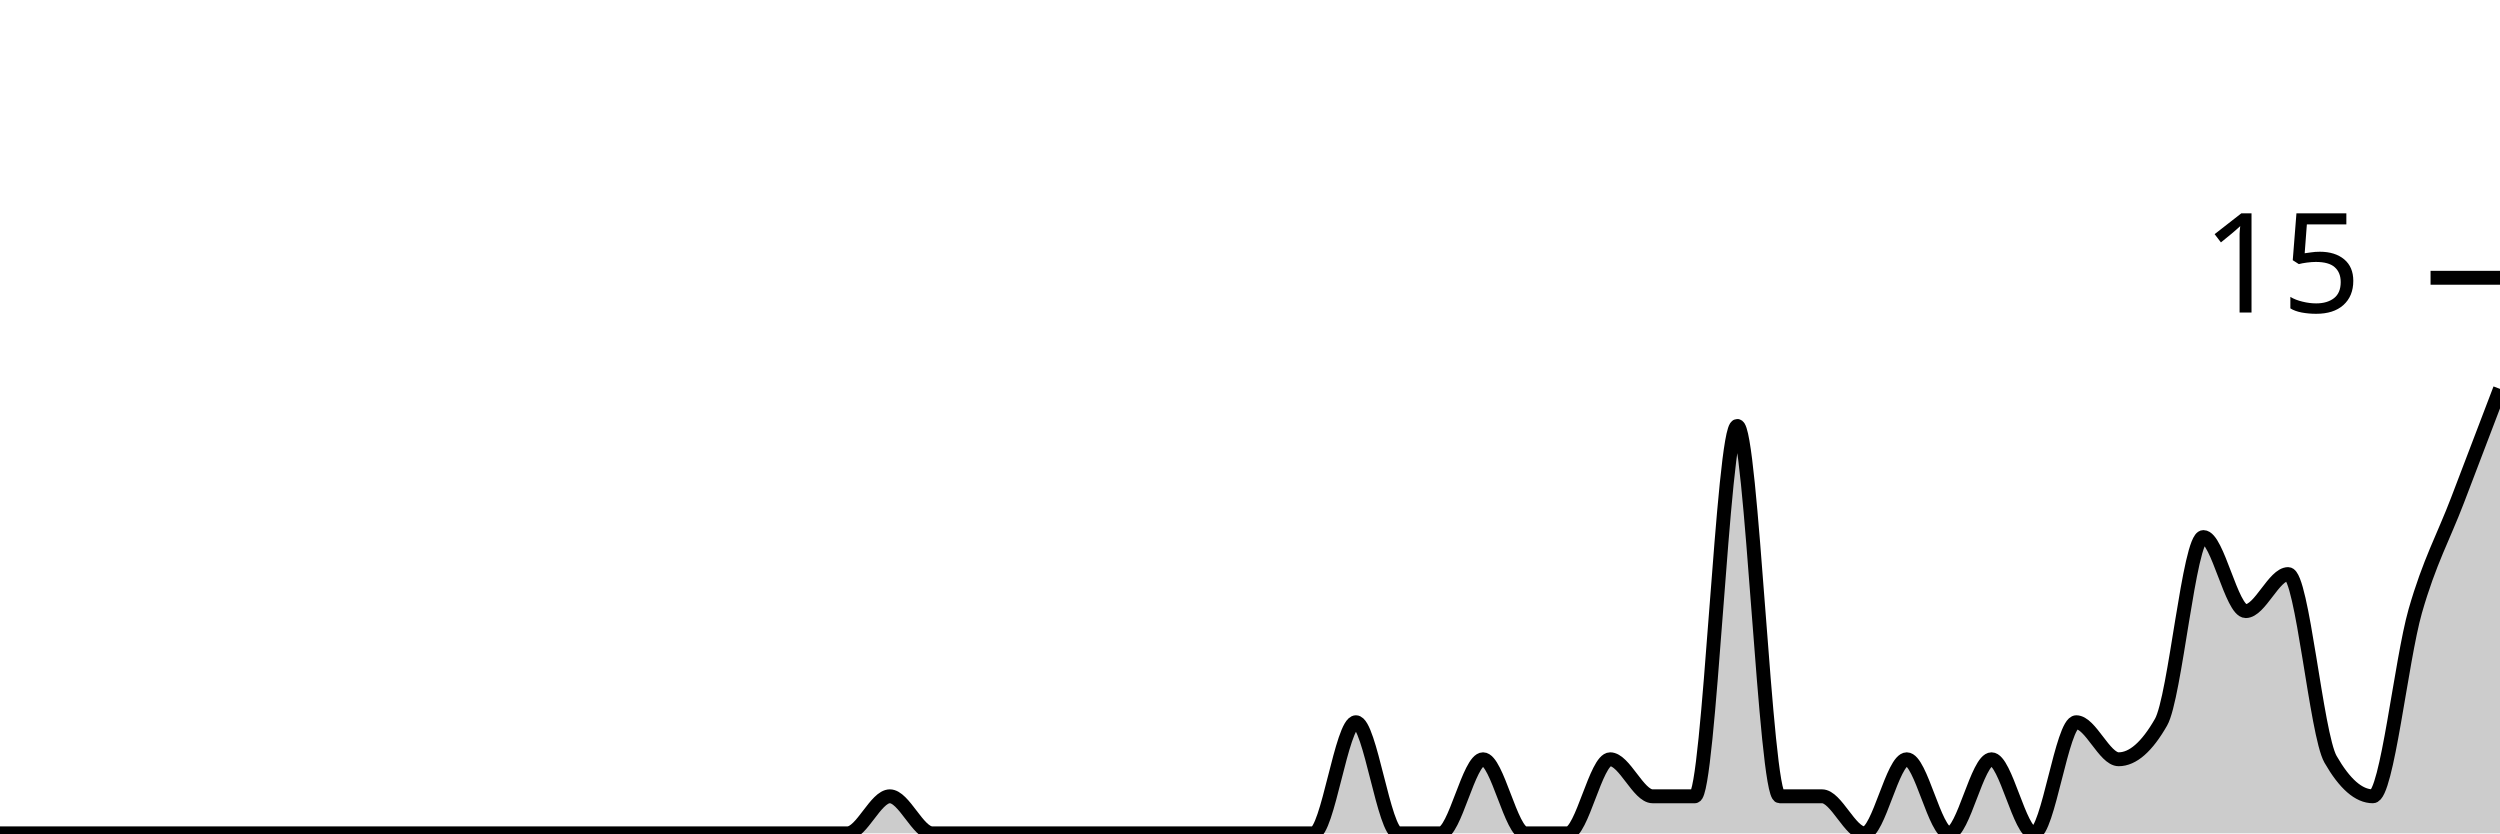
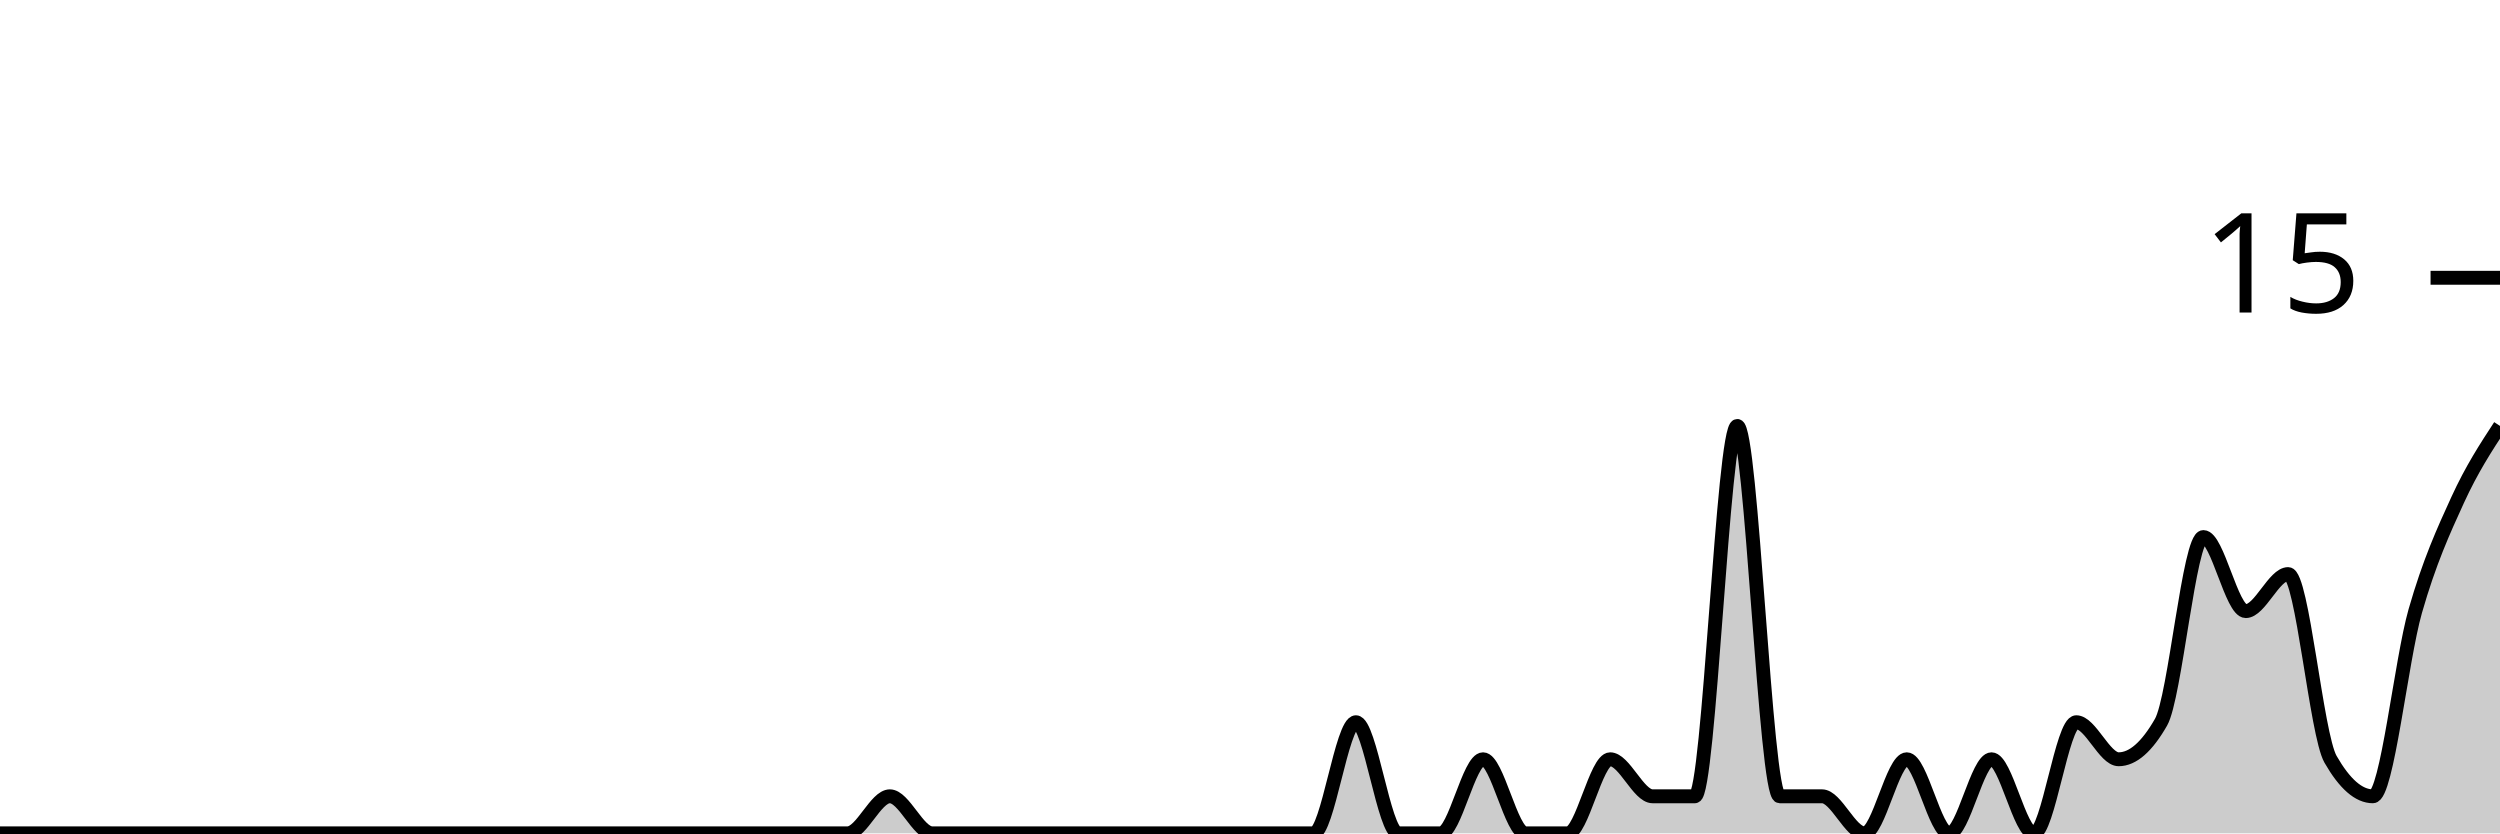
<svg xmlns="http://www.w3.org/2000/svg" viewBox="0 0 180 60">
  <g transform="translate(0,20)">
-     <path class="area" fill="rgba(0, 0, 0, 0.2)" d="M0,40C1.017,40,2.034,40,3.051,40C4.068,40,5.085,40,6.102,40C7.119,40,8.136,40,9.153,40C10.169,40,11.186,40,12.203,40C13.22,40,14.237,40,15.254,40C16.271,40,17.288,40,18.305,40C19.322,40,20.339,40,21.356,40C22.373,40,23.39,40,24.407,40C25.424,40,26.441,40,27.458,40C28.475,40,29.492,40,30.508,40C31.525,40,32.542,40,33.559,40C34.576,40,35.593,40,36.61,40C37.627,40,38.644,40,39.661,40C40.678,40,41.695,40,42.712,40C43.729,40,44.746,40,45.763,40C46.78,40,47.797,40,48.814,40C49.831,40,50.847,40,51.864,40C52.881,40,53.898,40,54.915,40C55.932,40,56.949,40,57.966,40C58.983,40,60,40,61.017,40C62.034,40,63.051,37.333,64.068,37.333C65.085,37.333,66.102,40,67.119,40C68.136,40,69.153,40,70.169,40C71.186,40,72.203,40,73.22,40C74.237,40,75.254,40,76.271,40C77.288,40,78.305,40,79.322,40C80.339,40,81.356,40,82.373,40C83.39,40,84.407,40,85.424,40C86.441,40,87.458,40,88.475,40C89.492,40,90.508,40,91.525,40C92.542,40,93.559,40,94.576,40C95.593,40,96.61,32,97.627,32C98.644,32,99.661,40,100.678,40C101.695,40,102.712,40,103.729,40C104.746,40,105.763,34.667,106.78,34.667C107.797,34.667,108.814,40,109.831,40C110.847,40,111.864,40,112.881,40C113.898,40,114.915,34.667,115.932,34.667C116.949,34.667,117.966,37.333,118.983,37.333C120,37.333,121.017,37.333,122.034,37.333C123.051,37.333,124.068,10.667,125.085,10.667C126.102,10.667,127.119,37.333,128.136,37.333C129.153,37.333,130.169,37.333,131.186,37.333C132.203,37.333,133.22,40,134.237,40C135.254,40,136.271,34.667,137.288,34.667C138.305,34.667,139.322,40,140.339,40C141.356,40,142.373,34.667,143.39,34.667C144.407,34.667,145.424,40,146.441,40C147.458,40,148.475,32,149.492,32C150.508,32,151.525,34.667,152.542,34.667C153.559,34.667,154.576,33.778,155.593,32C156.61,30.222,157.627,18.667,158.644,18.667C159.661,18.667,160.678,24,161.695,24C162.712,24,163.729,21.333,164.746,21.333C165.763,21.333,166.78,32.889,167.797,34.667C168.814,36.444,169.831,37.333,170.847,37.333C171.864,37.333,172.881,27.556,173.898,24C174.915,20.444,175.932,18.667,176.949,16C177.966,13.333,178.983,10.667,180,8L180,40C178.983,40,177.966,40,176.949,40C175.932,40,174.915,40,173.898,40C172.881,40,171.864,40,170.847,40C169.831,40,168.814,40,167.797,40C166.78,40,165.763,40,164.746,40C163.729,40,162.712,40,161.695,40C160.678,40,159.661,40,158.644,40C157.627,40,156.61,40,155.593,40C154.576,40,153.559,40,152.542,40C151.525,40,150.508,40,149.492,40C148.475,40,147.458,40,146.441,40C145.424,40,144.407,40,143.39,40C142.373,40,141.356,40,140.339,40C139.322,40,138.305,40,137.288,40C136.271,40,135.254,40,134.237,40C133.22,40,132.203,40,131.186,40C130.169,40,129.153,40,128.136,40C127.119,40,126.102,40,125.085,40C124.068,40,123.051,40,122.034,40C121.017,40,120,40,118.983,40C117.966,40,116.949,40,115.932,40C114.915,40,113.898,40,112.881,40C111.864,40,110.847,40,109.831,40C108.814,40,107.797,40,106.78,40C105.763,40,104.746,40,103.729,40C102.712,40,101.695,40,100.678,40C99.661,40,98.644,40,97.627,40C96.61,40,95.593,40,94.576,40C93.559,40,92.542,40,91.525,40C90.508,40,89.492,40,88.475,40C87.458,40,86.441,40,85.424,40C84.407,40,83.39,40,82.373,40C81.356,40,80.339,40,79.322,40C78.305,40,77.288,40,76.271,40C75.254,40,74.237,40,73.22,40C72.203,40,71.186,40,70.169,40C69.153,40,68.136,40,67.119,40C66.102,40,65.085,40,64.068,40C63.051,40,62.034,40,61.017,40C60,40,58.983,40,57.966,40C56.949,40,55.932,40,54.915,40C53.898,40,52.881,40,51.864,40C50.847,40,49.831,40,48.814,40C47.797,40,46.78,40,45.763,40C44.746,40,43.729,40,42.712,40C41.695,40,40.678,40,39.661,40C38.644,40,37.627,40,36.61,40C35.593,40,34.576,40,33.559,40C32.542,40,31.525,40,30.508,40C29.492,40,28.475,40,27.458,40C26.441,40,25.424,40,24.407,40C23.39,40,22.373,40,21.356,40C20.339,40,19.322,40,18.305,40C17.288,40,16.271,40,15.254,40C14.237,40,13.22,40,12.203,40C11.186,40,10.169,40,9.153,40C8.136,40,7.119,40,6.102,40C5.085,40,4.068,40,3.051,40C2.034,40,1.017,40,0,40Z" />
-     <path class="line" stroke="black" fill="none" d="M0,40C1.017,40,2.034,40,3.051,40C4.068,40,5.085,40,6.102,40C7.119,40,8.136,40,9.153,40C10.169,40,11.186,40,12.203,40C13.22,40,14.237,40,15.254,40C16.271,40,17.288,40,18.305,40C19.322,40,20.339,40,21.356,40C22.373,40,23.39,40,24.407,40C25.424,40,26.441,40,27.458,40C28.475,40,29.492,40,30.508,40C31.525,40,32.542,40,33.559,40C34.576,40,35.593,40,36.61,40C37.627,40,38.644,40,39.661,40C40.678,40,41.695,40,42.712,40C43.729,40,44.746,40,45.763,40C46.78,40,47.797,40,48.814,40C49.831,40,50.847,40,51.864,40C52.881,40,53.898,40,54.915,40C55.932,40,56.949,40,57.966,40C58.983,40,60,40,61.017,40C62.034,40,63.051,37.333,64.068,37.333C65.085,37.333,66.102,40,67.119,40C68.136,40,69.153,40,70.169,40C71.186,40,72.203,40,73.22,40C74.237,40,75.254,40,76.271,40C77.288,40,78.305,40,79.322,40C80.339,40,81.356,40,82.373,40C83.39,40,84.407,40,85.424,40C86.441,40,87.458,40,88.475,40C89.492,40,90.508,40,91.525,40C92.542,40,93.559,40,94.576,40C95.593,40,96.61,32,97.627,32C98.644,32,99.661,40,100.678,40C101.695,40,102.712,40,103.729,40C104.746,40,105.763,34.667,106.78,34.667C107.797,34.667,108.814,40,109.831,40C110.847,40,111.864,40,112.881,40C113.898,40,114.915,34.667,115.932,34.667C116.949,34.667,117.966,37.333,118.983,37.333C120,37.333,121.017,37.333,122.034,37.333C123.051,37.333,124.068,10.667,125.085,10.667C126.102,10.667,127.119,37.333,128.136,37.333C129.153,37.333,130.169,37.333,131.186,37.333C132.203,37.333,133.22,40,134.237,40C135.254,40,136.271,34.667,137.288,34.667C138.305,34.667,139.322,40,140.339,40C141.356,40,142.373,34.667,143.39,34.667C144.407,34.667,145.424,40,146.441,40C147.458,40,148.475,32,149.492,32C150.508,32,151.525,34.667,152.542,34.667C153.559,34.667,154.576,33.778,155.593,32C156.61,30.222,157.627,18.667,158.644,18.667C159.661,18.667,160.678,24,161.695,24C162.712,24,163.729,21.333,164.746,21.333C165.763,21.333,166.78,32.889,167.797,34.667C168.814,36.444,169.831,37.333,170.847,37.333C171.864,37.333,172.881,27.556,173.898,24C174.915,20.444,175.932,18.667,176.949,16C177.966,13.333,178.983,10.667,180,8" />
+     <path class="area" fill="rgba(0, 0, 0, 0.2)" d="M0,40C1.017,40,2.034,40,3.051,40C4.068,40,5.085,40,6.102,40C7.119,40,8.136,40,9.153,40C10.169,40,11.186,40,12.203,40C13.22,40,14.237,40,15.254,40C16.271,40,17.288,40,18.305,40C19.322,40,20.339,40,21.356,40C22.373,40,23.39,40,24.407,40C25.424,40,26.441,40,27.458,40C28.475,40,29.492,40,30.508,40C31.525,40,32.542,40,33.559,40C34.576,40,35.593,40,36.61,40C37.627,40,38.644,40,39.661,40C40.678,40,41.695,40,42.712,40C43.729,40,44.746,40,45.763,40C46.78,40,47.797,40,48.814,40C49.831,40,50.847,40,51.864,40C52.881,40,53.898,40,54.915,40C55.932,40,56.949,40,57.966,40C58.983,40,60,40,61.017,40C62.034,40,63.051,37.333,64.068,37.333C65.085,37.333,66.102,40,67.119,40C68.136,40,69.153,40,70.169,40C71.186,40,72.203,40,73.22,40C74.237,40,75.254,40,76.271,40C77.288,40,78.305,40,79.322,40C80.339,40,81.356,40,82.373,40C83.39,40,84.407,40,85.424,40C86.441,40,87.458,40,88.475,40C89.492,40,90.508,40,91.525,40C92.542,40,93.559,40,94.576,40C95.593,40,96.61,32,97.627,32C98.644,32,99.661,40,100.678,40C101.695,40,102.712,40,103.729,40C104.746,40,105.763,34.667,106.78,34.667C107.797,34.667,108.814,40,109.831,40C110.847,40,111.864,40,112.881,40C113.898,40,114.915,34.667,115.932,34.667C116.949,34.667,117.966,37.333,118.983,37.333C120,37.333,121.017,37.333,122.034,37.333C123.051,37.333,124.068,10.667,125.085,10.667C126.102,10.667,127.119,37.333,128.136,37.333C129.153,37.333,130.169,37.333,131.186,37.333C132.203,37.333,133.22,40,134.237,40C135.254,40,136.271,34.667,137.288,34.667C138.305,34.667,139.322,40,140.339,40C141.356,40,142.373,34.667,143.39,34.667C144.407,34.667,145.424,40,146.441,40C147.458,40,148.475,32,149.492,32C150.508,32,151.525,34.667,152.542,34.667C153.559,34.667,154.576,33.778,155.593,32C156.61,30.222,157.627,18.667,158.644,18.667C159.661,18.667,160.678,24,161.695,24C162.712,24,163.729,21.333,164.746,21.333C165.763,21.333,166.78,32.889,167.797,34.667C168.814,36.444,169.831,37.333,170.847,37.333C171.864,37.333,172.881,27.556,173.898,24C174.915,20.444,175.932,18.222,176.949,16C177.966,13.778,178.983,12.222,180,10.667L180,40C178.983,40,177.966,40,176.949,40C175.932,40,174.915,40,173.898,40C172.881,40,171.864,40,170.847,40C169.831,40,168.814,40,167.797,40C166.78,40,165.763,40,164.746,40C163.729,40,162.712,40,161.695,40C160.678,40,159.661,40,158.644,40C157.627,40,156.61,40,155.593,40C154.576,40,153.559,40,152.542,40C151.525,40,150.508,40,149.492,40C148.475,40,147.458,40,146.441,40C145.424,40,144.407,40,143.39,40C142.373,40,141.356,40,140.339,40C139.322,40,138.305,40,137.288,40C136.271,40,135.254,40,134.237,40C133.22,40,132.203,40,131.186,40C130.169,40,129.153,40,128.136,40C127.119,40,126.102,40,125.085,40C124.068,40,123.051,40,122.034,40C121.017,40,120,40,118.983,40C117.966,40,116.949,40,115.932,40C114.915,40,113.898,40,112.881,40C111.864,40,110.847,40,109.831,40C108.814,40,107.797,40,106.78,40C105.763,40,104.746,40,103.729,40C102.712,40,101.695,40,100.678,40C99.661,40,98.644,40,97.627,40C96.61,40,95.593,40,94.576,40C93.559,40,92.542,40,91.525,40C90.508,40,89.492,40,88.475,40C87.458,40,86.441,40,85.424,40C84.407,40,83.39,40,82.373,40C81.356,40,80.339,40,79.322,40C78.305,40,77.288,40,76.271,40C75.254,40,74.237,40,73.22,40C72.203,40,71.186,40,70.169,40C69.153,40,68.136,40,67.119,40C66.102,40,65.085,40,64.068,40C63.051,40,62.034,40,61.017,40C60,40,58.983,40,57.966,40C56.949,40,55.932,40,54.915,40C53.898,40,52.881,40,51.864,40C50.847,40,49.831,40,48.814,40C47.797,40,46.78,40,45.763,40C44.746,40,43.729,40,42.712,40C41.695,40,40.678,40,39.661,40C38.644,40,37.627,40,36.61,40C35.593,40,34.576,40,33.559,40C32.542,40,31.525,40,30.508,40C29.492,40,28.475,40,27.458,40C26.441,40,25.424,40,24.407,40C23.39,40,22.373,40,21.356,40C20.339,40,19.322,40,18.305,40C17.288,40,16.271,40,15.254,40C14.237,40,13.22,40,12.203,40C11.186,40,10.169,40,9.153,40C8.136,40,7.119,40,6.102,40C5.085,40,4.068,40,3.051,40C2.034,40,1.017,40,0,40Z" />
+     <path class="line" stroke="black" fill="none" d="M0,40C1.017,40,2.034,40,3.051,40C4.068,40,5.085,40,6.102,40C7.119,40,8.136,40,9.153,40C10.169,40,11.186,40,12.203,40C13.22,40,14.237,40,15.254,40C16.271,40,17.288,40,18.305,40C19.322,40,20.339,40,21.356,40C22.373,40,23.39,40,24.407,40C25.424,40,26.441,40,27.458,40C28.475,40,29.492,40,30.508,40C31.525,40,32.542,40,33.559,40C34.576,40,35.593,40,36.61,40C37.627,40,38.644,40,39.661,40C40.678,40,41.695,40,42.712,40C43.729,40,44.746,40,45.763,40C46.78,40,47.797,40,48.814,40C49.831,40,50.847,40,51.864,40C52.881,40,53.898,40,54.915,40C55.932,40,56.949,40,57.966,40C58.983,40,60,40,61.017,40C62.034,40,63.051,37.333,64.068,37.333C65.085,37.333,66.102,40,67.119,40C68.136,40,69.153,40,70.169,40C71.186,40,72.203,40,73.22,40C74.237,40,75.254,40,76.271,40C77.288,40,78.305,40,79.322,40C80.339,40,81.356,40,82.373,40C83.39,40,84.407,40,85.424,40C86.441,40,87.458,40,88.475,40C89.492,40,90.508,40,91.525,40C92.542,40,93.559,40,94.576,40C95.593,40,96.61,32,97.627,32C98.644,32,99.661,40,100.678,40C101.695,40,102.712,40,103.729,40C104.746,40,105.763,34.667,106.78,34.667C107.797,34.667,108.814,40,109.831,40C110.847,40,111.864,40,112.881,40C113.898,40,114.915,34.667,115.932,34.667C116.949,34.667,117.966,37.333,118.983,37.333C120,37.333,121.017,37.333,122.034,37.333C123.051,37.333,124.068,10.667,125.085,10.667C126.102,10.667,127.119,37.333,128.136,37.333C129.153,37.333,130.169,37.333,131.186,37.333C132.203,37.333,133.22,40,134.237,40C135.254,40,136.271,34.667,137.288,34.667C138.305,34.667,139.322,40,140.339,40C141.356,40,142.373,34.667,143.39,34.667C144.407,34.667,145.424,40,146.441,40C147.458,40,148.475,32,149.492,32C150.508,32,151.525,34.667,152.542,34.667C153.559,34.667,154.576,33.778,155.593,32C156.61,30.222,157.627,18.667,158.644,18.667C159.661,18.667,160.678,24,161.695,24C162.712,24,163.729,21.333,164.746,21.333C165.763,21.333,166.78,32.889,167.797,34.667C168.814,36.444,169.831,37.333,170.847,37.333C171.864,37.333,172.881,27.556,173.898,24C174.915,20.444,175.932,18.222,176.949,16C177.966,13.778,178.983,12.222,180,10.667" />
    <path class="axis-ceiling" stroke-width="1" stroke="black" fill="none" d="M175,0L180,0" />
    <text class="axis-ceiling-label" font-family="sans-serif" text-anchor="end" font-size="10px" x="170" y="2.5">15</text>
  </g>
</svg>
